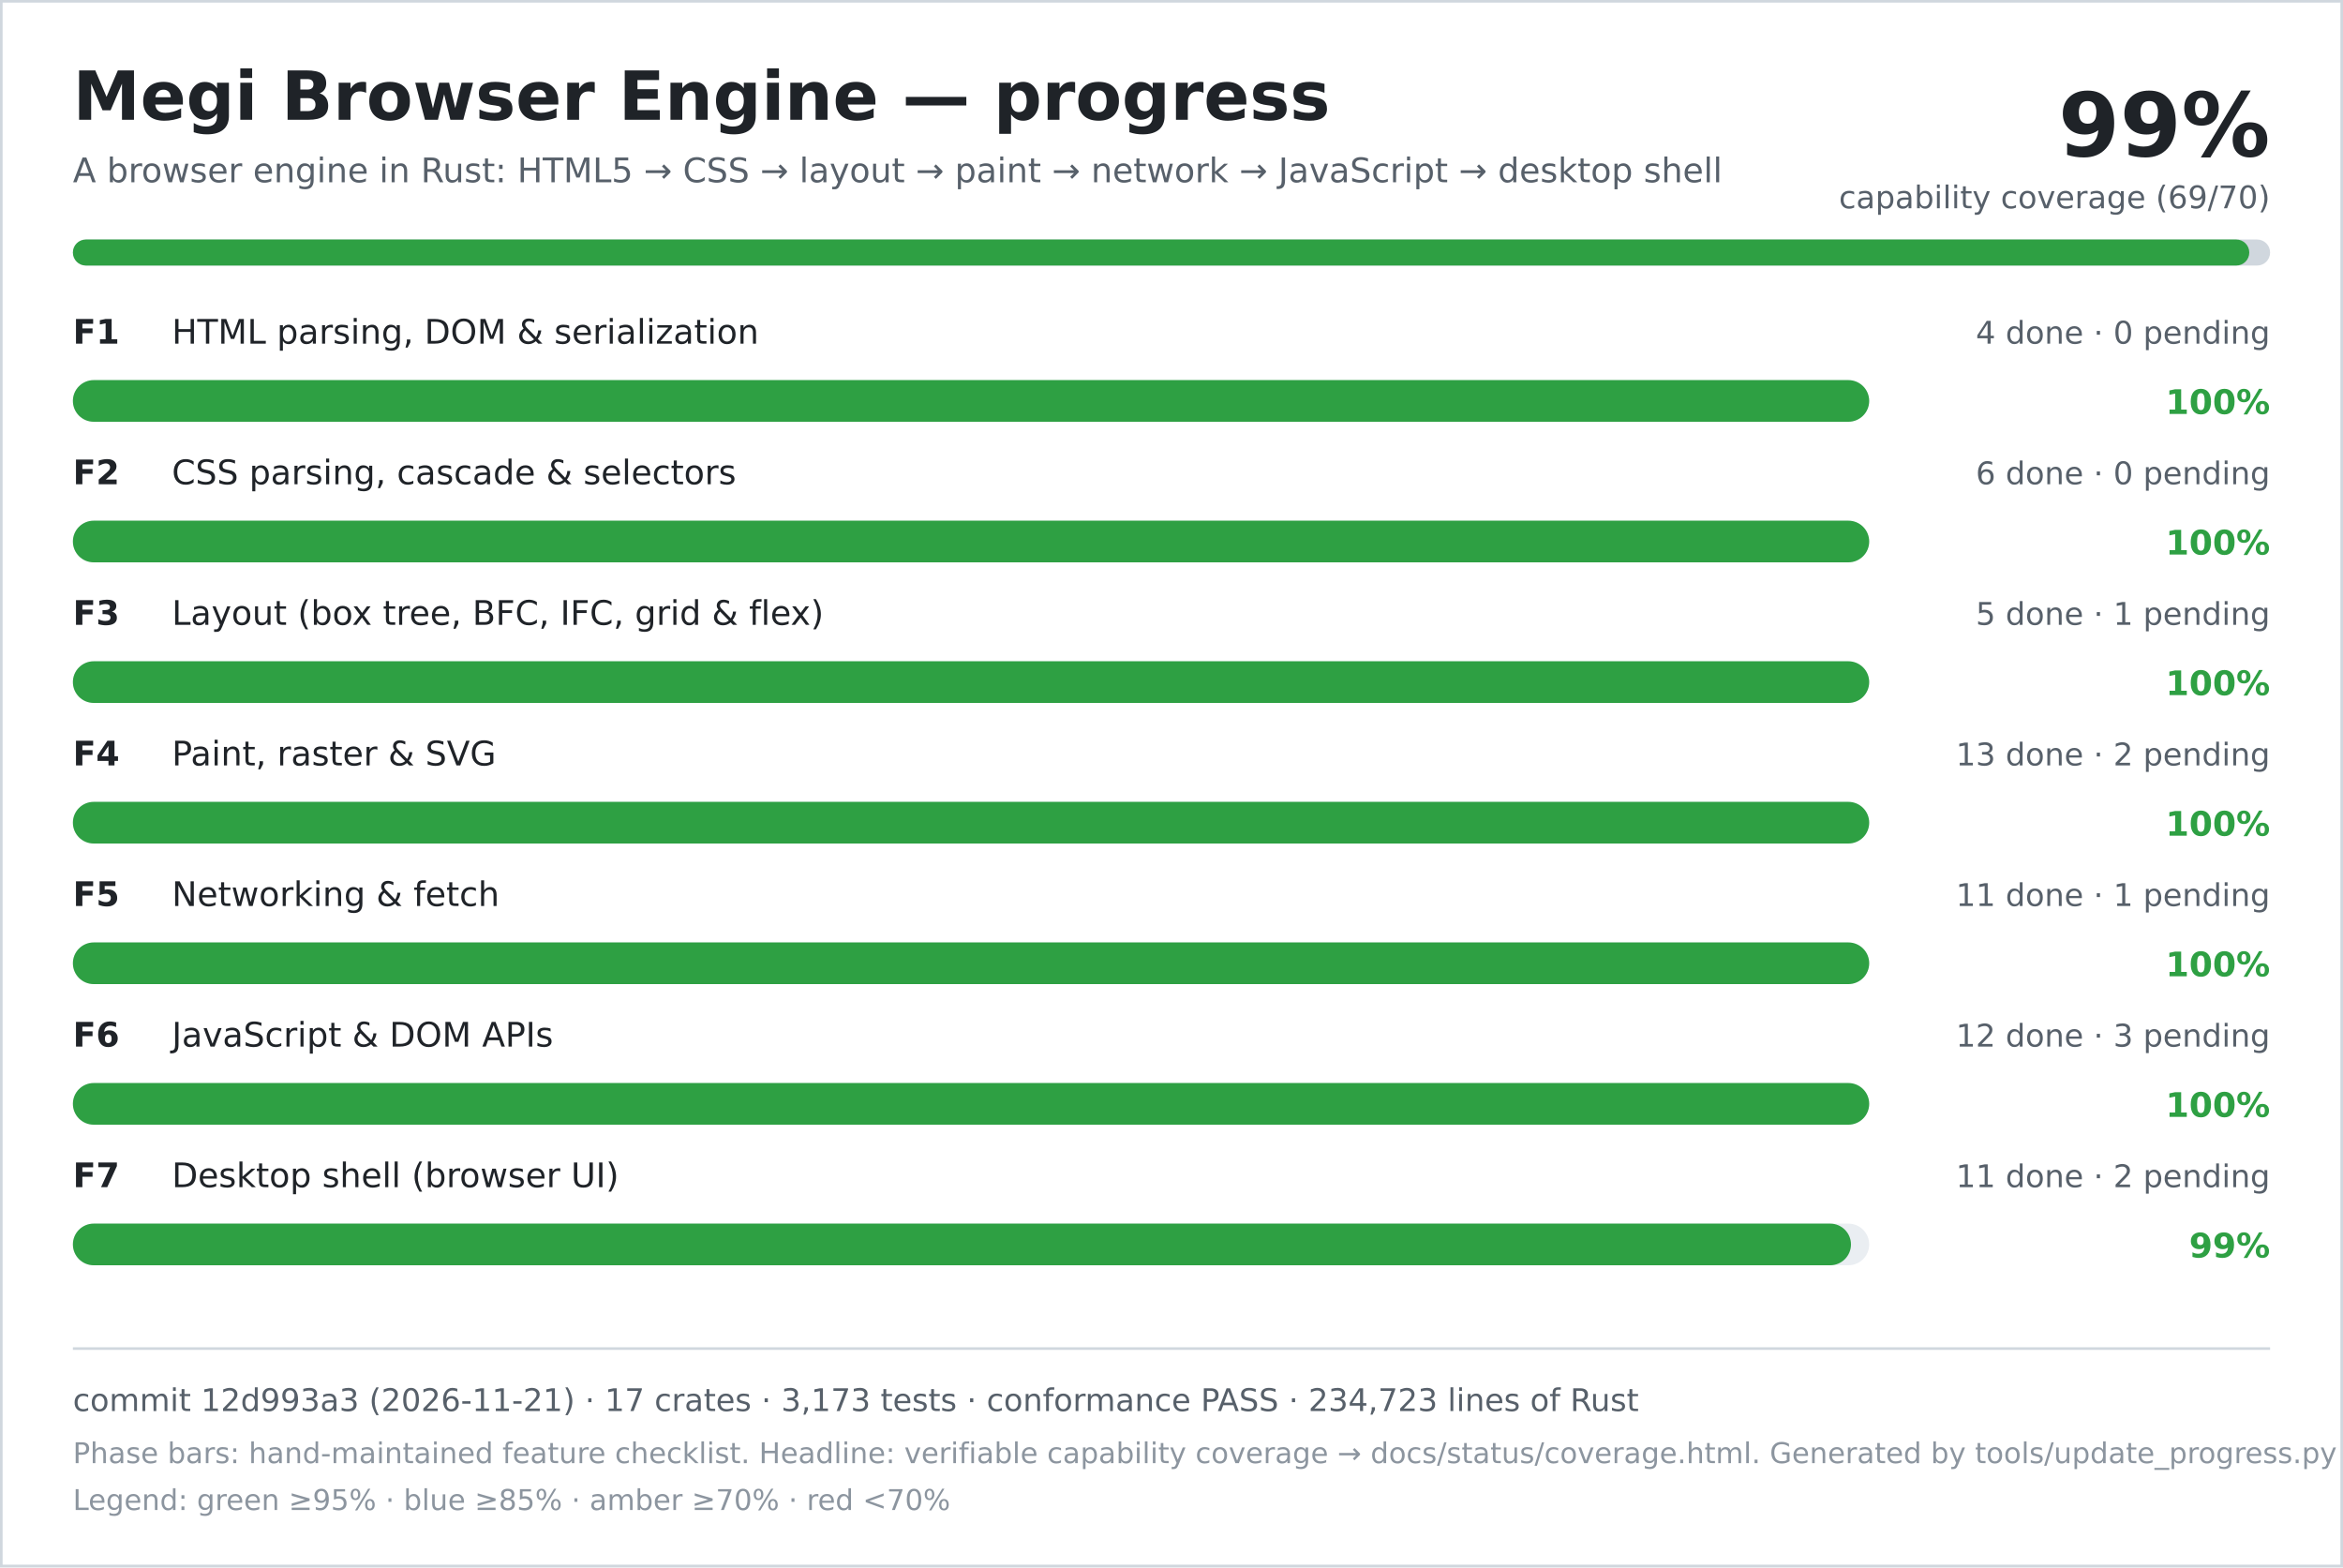
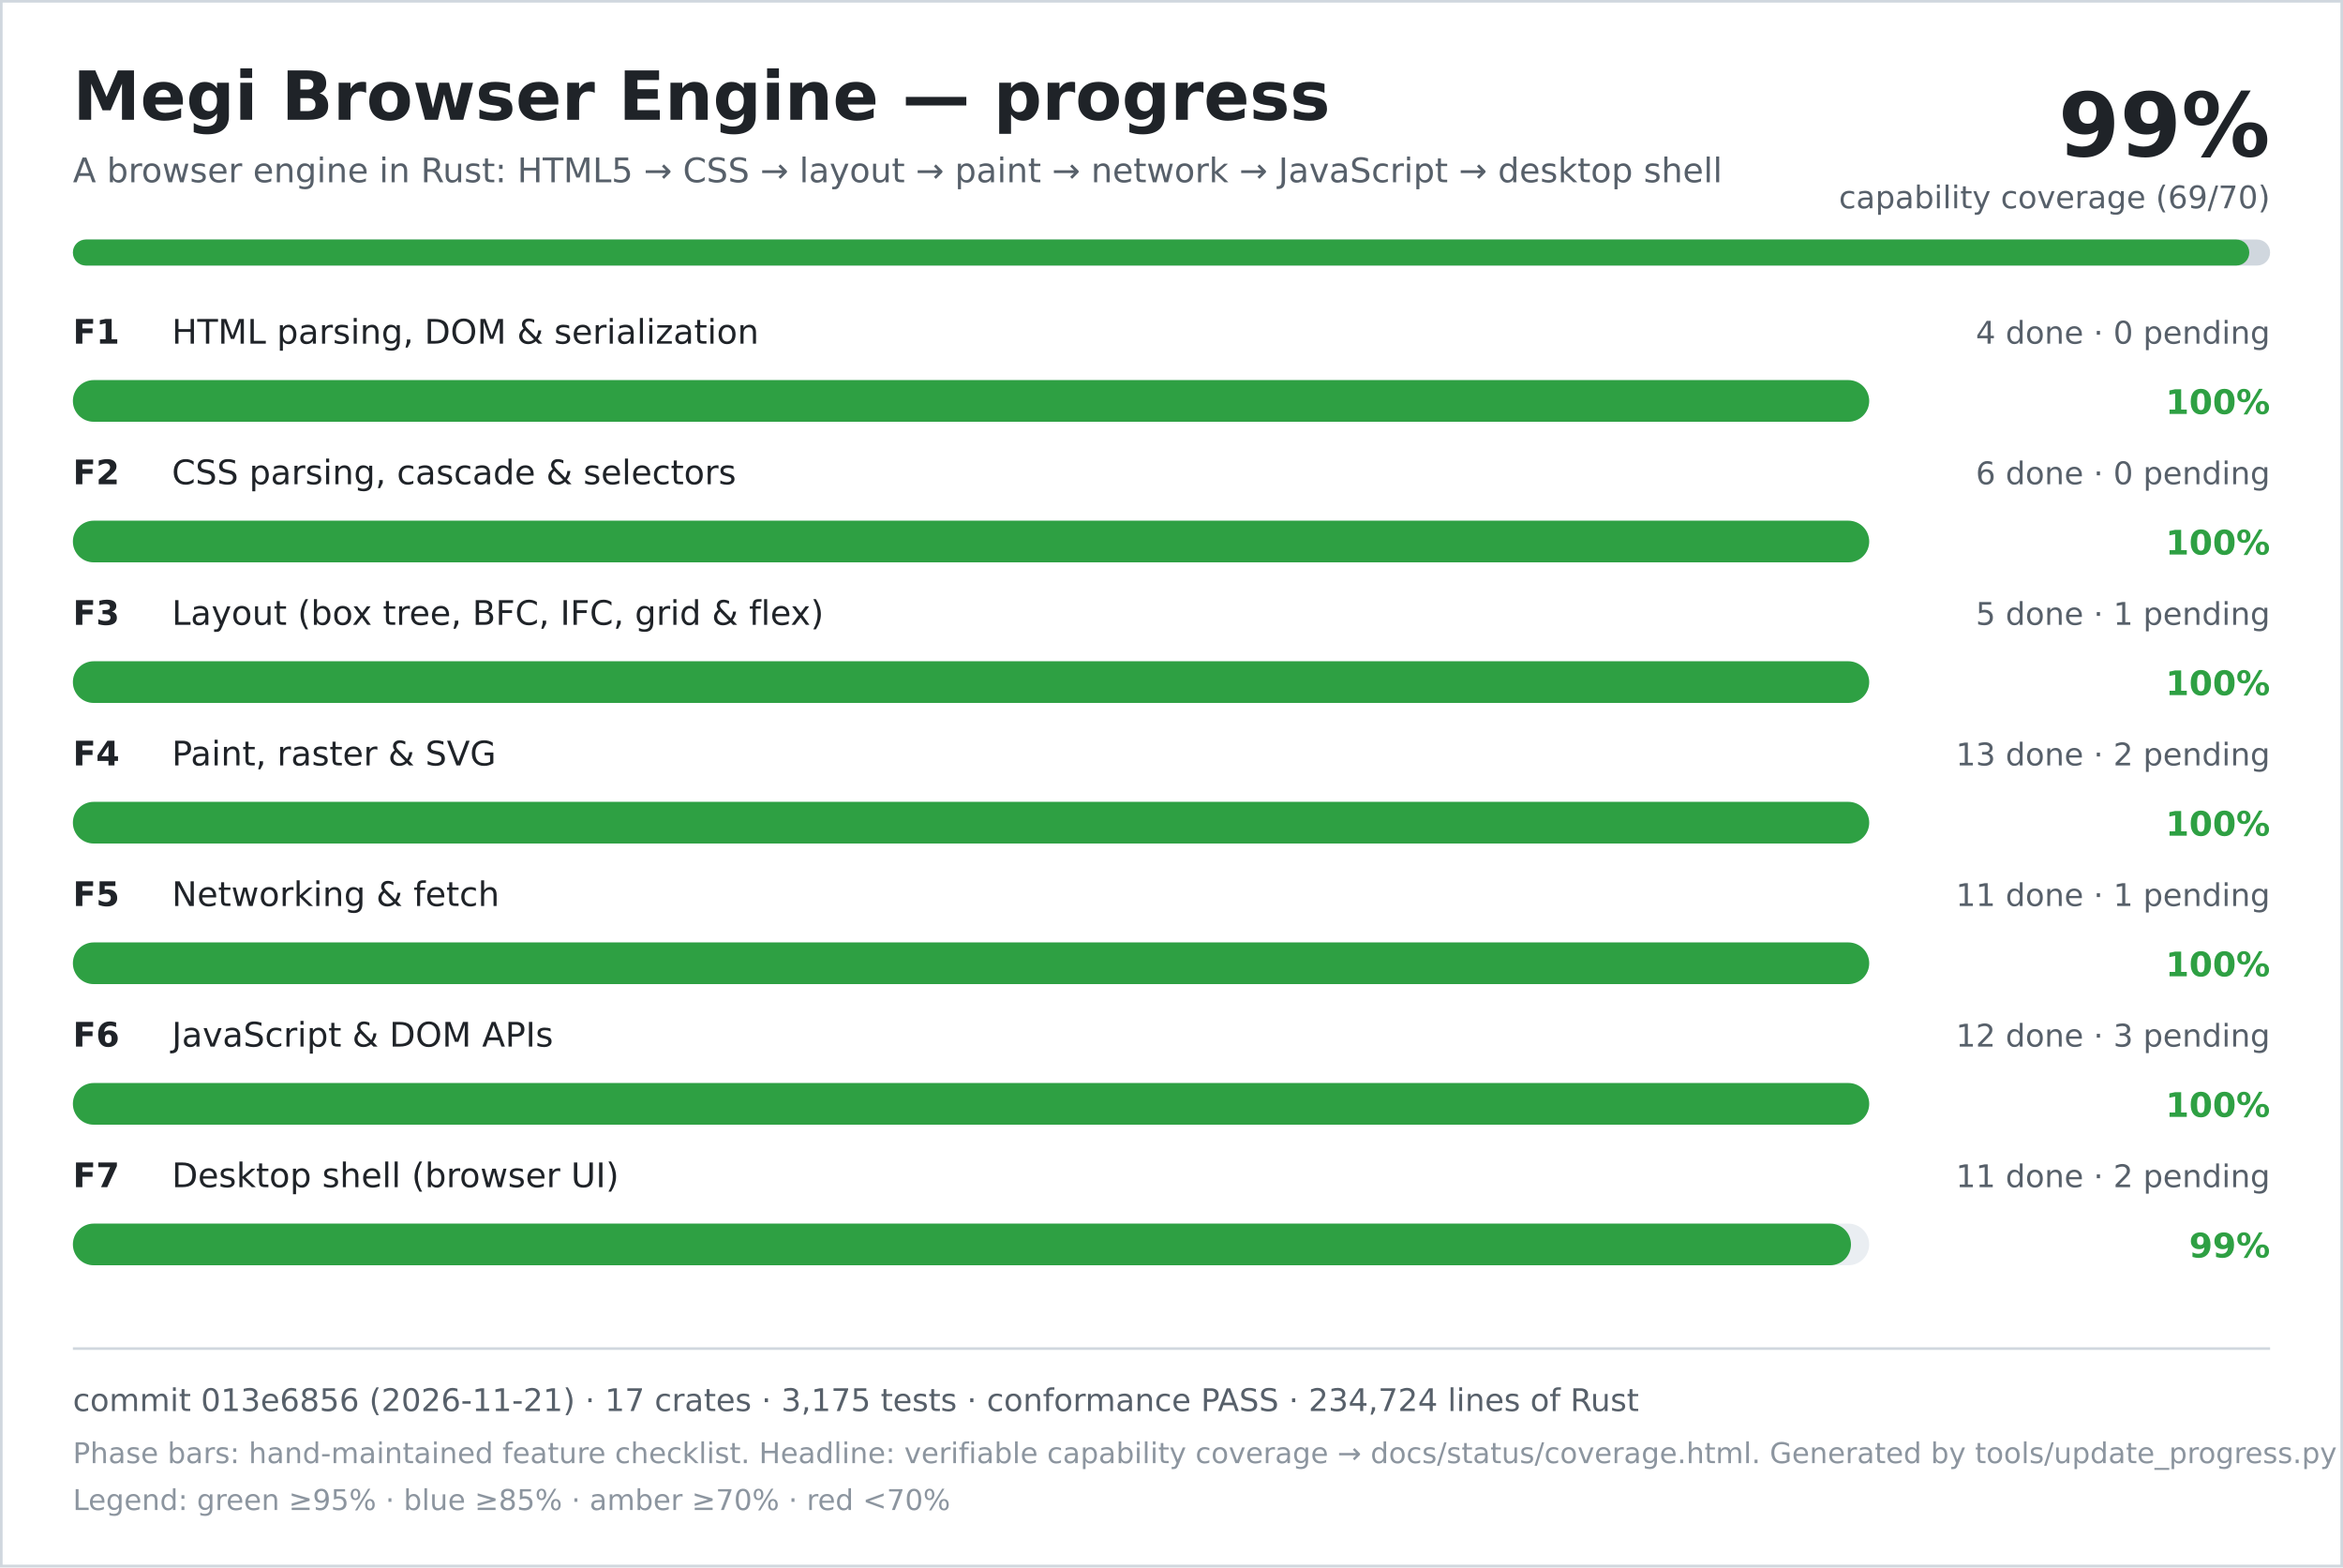
<svg xmlns="http://www.w3.org/2000/svg" width="900" height="602" viewBox="0 0 900 602" role="img" aria-labelledby="title desc">
  <rect width="900" height="602" fill="#ffffff" />
  <rect x="0.5" y="0.5" width="899" height="601" fill="none" stroke="#d0d7de" />
  <text x="28" y="46" font-family="DejaVu Sans, Verdana, sans-serif" font-size="26" font-weight="700" fill="#1f2328">Megi Browser Engine — progress</text>
  <text x="28" y="70" font-family="DejaVu Sans, Verdana, sans-serif" font-size="13" fill="#57606a">A browser engine in Rust: HTML5 → CSS → layout → paint → network → JavaScript → desktop shell</text>
  <text x="872" y="60" text-anchor="end" font-family="DejaVu Sans, Verdana, sans-serif" font-size="34" font-weight="700" fill="#1f2328">99%</text>
  <text x="872" y="80" text-anchor="end" font-family="DejaVu Sans, Verdana, sans-serif" font-size="12" fill="#57606a">capability coverage (69/70)</text>
  <rect x="28" y="92" width="844" height="10" rx="5" fill="#d0d7de" />
  <rect x="28" y="92" width="836" height="10" rx="5" fill="#2ea043" />
  <text x="28" y="132" font-family="DejaVu Sans, Verdana, sans-serif" font-size="13" font-weight="700" fill="#1f2328">F1</text>
  <text x="66" y="132" font-family="DejaVu Sans, Verdana, sans-serif" font-size="13" fill="#1f2328">HTML parsing, DOM &amp; serialization</text>
  <text x="872" y="132" text-anchor="end" font-family="DejaVu Sans, Verdana, sans-serif" font-size="12" fill="#57606a">4 done · 0 pending</text>
  <rect x="28" y="146" width="690" height="16" rx="8" fill="#eaeef2" />
  <rect x="28" y="146" width="690" height="16" rx="8" fill="#2ea043" />
  <text x="872" y="159" text-anchor="end" font-family="DejaVu Sans, Verdana, sans-serif" font-size="13" font-weight="700" fill="#2ea043">100%</text>
  <text x="28" y="186" font-family="DejaVu Sans, Verdana, sans-serif" font-size="13" font-weight="700" fill="#1f2328">F2</text>
  <text x="66" y="186" font-family="DejaVu Sans, Verdana, sans-serif" font-size="13" fill="#1f2328">CSS parsing, cascade &amp; selectors</text>
  <text x="872" y="186" text-anchor="end" font-family="DejaVu Sans, Verdana, sans-serif" font-size="12" fill="#57606a">6 done · 0 pending</text>
  <rect x="28" y="200" width="690" height="16" rx="8" fill="#eaeef2" />
  <rect x="28" y="200" width="690" height="16" rx="8" fill="#2ea043" />
  <text x="872" y="213" text-anchor="end" font-family="DejaVu Sans, Verdana, sans-serif" font-size="13" font-weight="700" fill="#2ea043">100%</text>
  <text x="28" y="240" font-family="DejaVu Sans, Verdana, sans-serif" font-size="13" font-weight="700" fill="#1f2328">F3</text>
  <text x="66" y="240" font-family="DejaVu Sans, Verdana, sans-serif" font-size="13" fill="#1f2328">Layout (box tree, BFC, IFC, grid &amp; flex)</text>
  <text x="872" y="240" text-anchor="end" font-family="DejaVu Sans, Verdana, sans-serif" font-size="12" fill="#57606a">5 done · 1 pending</text>
  <rect x="28" y="254" width="690" height="16" rx="8" fill="#eaeef2" />
  <rect x="28" y="254" width="690" height="16" rx="8" fill="#2ea043" />
  <text x="872" y="267" text-anchor="end" font-family="DejaVu Sans, Verdana, sans-serif" font-size="13" font-weight="700" fill="#2ea043">100%</text>
  <text x="28" y="294" font-family="DejaVu Sans, Verdana, sans-serif" font-size="13" font-weight="700" fill="#1f2328">F4</text>
  <text x="66" y="294" font-family="DejaVu Sans, Verdana, sans-serif" font-size="13" fill="#1f2328">Paint, raster &amp; SVG</text>
  <text x="872" y="294" text-anchor="end" font-family="DejaVu Sans, Verdana, sans-serif" font-size="12" fill="#57606a">13 done · 2 pending</text>
  <rect x="28" y="308" width="690" height="16" rx="8" fill="#eaeef2" />
  <rect x="28" y="308" width="690" height="16" rx="8" fill="#2ea043" />
  <text x="872" y="321" text-anchor="end" font-family="DejaVu Sans, Verdana, sans-serif" font-size="13" font-weight="700" fill="#2ea043">100%</text>
  <text x="28" y="348" font-family="DejaVu Sans, Verdana, sans-serif" font-size="13" font-weight="700" fill="#1f2328">F5</text>
  <text x="66" y="348" font-family="DejaVu Sans, Verdana, sans-serif" font-size="13" fill="#1f2328">Networking &amp; fetch</text>
  <text x="872" y="348" text-anchor="end" font-family="DejaVu Sans, Verdana, sans-serif" font-size="12" fill="#57606a">11 done · 1 pending</text>
  <rect x="28" y="362" width="690" height="16" rx="8" fill="#eaeef2" />
  <rect x="28" y="362" width="690" height="16" rx="8" fill="#2ea043" />
  <text x="872" y="375" text-anchor="end" font-family="DejaVu Sans, Verdana, sans-serif" font-size="13" font-weight="700" fill="#2ea043">100%</text>
  <text x="28" y="402" font-family="DejaVu Sans, Verdana, sans-serif" font-size="13" font-weight="700" fill="#1f2328">F6</text>
  <text x="66" y="402" font-family="DejaVu Sans, Verdana, sans-serif" font-size="13" fill="#1f2328">JavaScript &amp; DOM APIs</text>
  <text x="872" y="402" text-anchor="end" font-family="DejaVu Sans, Verdana, sans-serif" font-size="12" fill="#57606a">12 done · 3 pending</text>
  <rect x="28" y="416" width="690" height="16" rx="8" fill="#eaeef2" />
  <rect x="28" y="416" width="690" height="16" rx="8" fill="#2ea043" />
  <text x="872" y="429" text-anchor="end" font-family="DejaVu Sans, Verdana, sans-serif" font-size="13" font-weight="700" fill="#2ea043">100%</text>
  <text x="28" y="456" font-family="DejaVu Sans, Verdana, sans-serif" font-size="13" font-weight="700" fill="#1f2328">F7</text>
  <text x="66" y="456" font-family="DejaVu Sans, Verdana, sans-serif" font-size="13" fill="#1f2328">Desktop shell (browser UI)</text>
  <text x="872" y="456" text-anchor="end" font-family="DejaVu Sans, Verdana, sans-serif" font-size="12" fill="#57606a">11 done · 2 pending</text>
  <rect x="28" y="470" width="690" height="16" rx="8" fill="#eaeef2" />
  <rect x="28" y="470" width="683" height="16" rx="8" fill="#2ea043" />
  <text x="872" y="483" text-anchor="end" font-family="DejaVu Sans, Verdana, sans-serif" font-size="13" font-weight="700" fill="#2ea043">99%</text>
  <line x1="28" y1="518" x2="872" y2="518" stroke="#d0d7de" />
-   <text x="28" y="542" font-family="DejaVu Sans, Verdana, sans-serif" font-size="12" fill="#57606a">commit 12d993a3 (2026-11-21) · 17 crates · 3,173 tests · conformance PASS · 234,723 lines of Rust</text>
+   <text x="28" y="542" font-family="DejaVu Sans, Verdana, sans-serif" font-size="12" fill="#57606a">commit 013e6856 (2026-11-21) · 17 crates · 3,175 tests · conformance PASS · 234,724 lines of Rust</text>
  <text x="28" y="562" font-family="DejaVu Sans, Verdana, sans-serif" font-size="11" fill="#8c959f">Phase bars: hand-maintained feature checklist. Headline: verifiable capability coverage → docs/status/coverage.html. Generated by tools/update_progress.py — do not edit.</text>
  <text x="28" y="580" font-family="DejaVu Sans, Verdana, sans-serif" font-size="11" fill="#8c959f">Legend: green ≥95% · blue ≥85% · amber ≥70% · red &lt;70%</text>
</svg>
